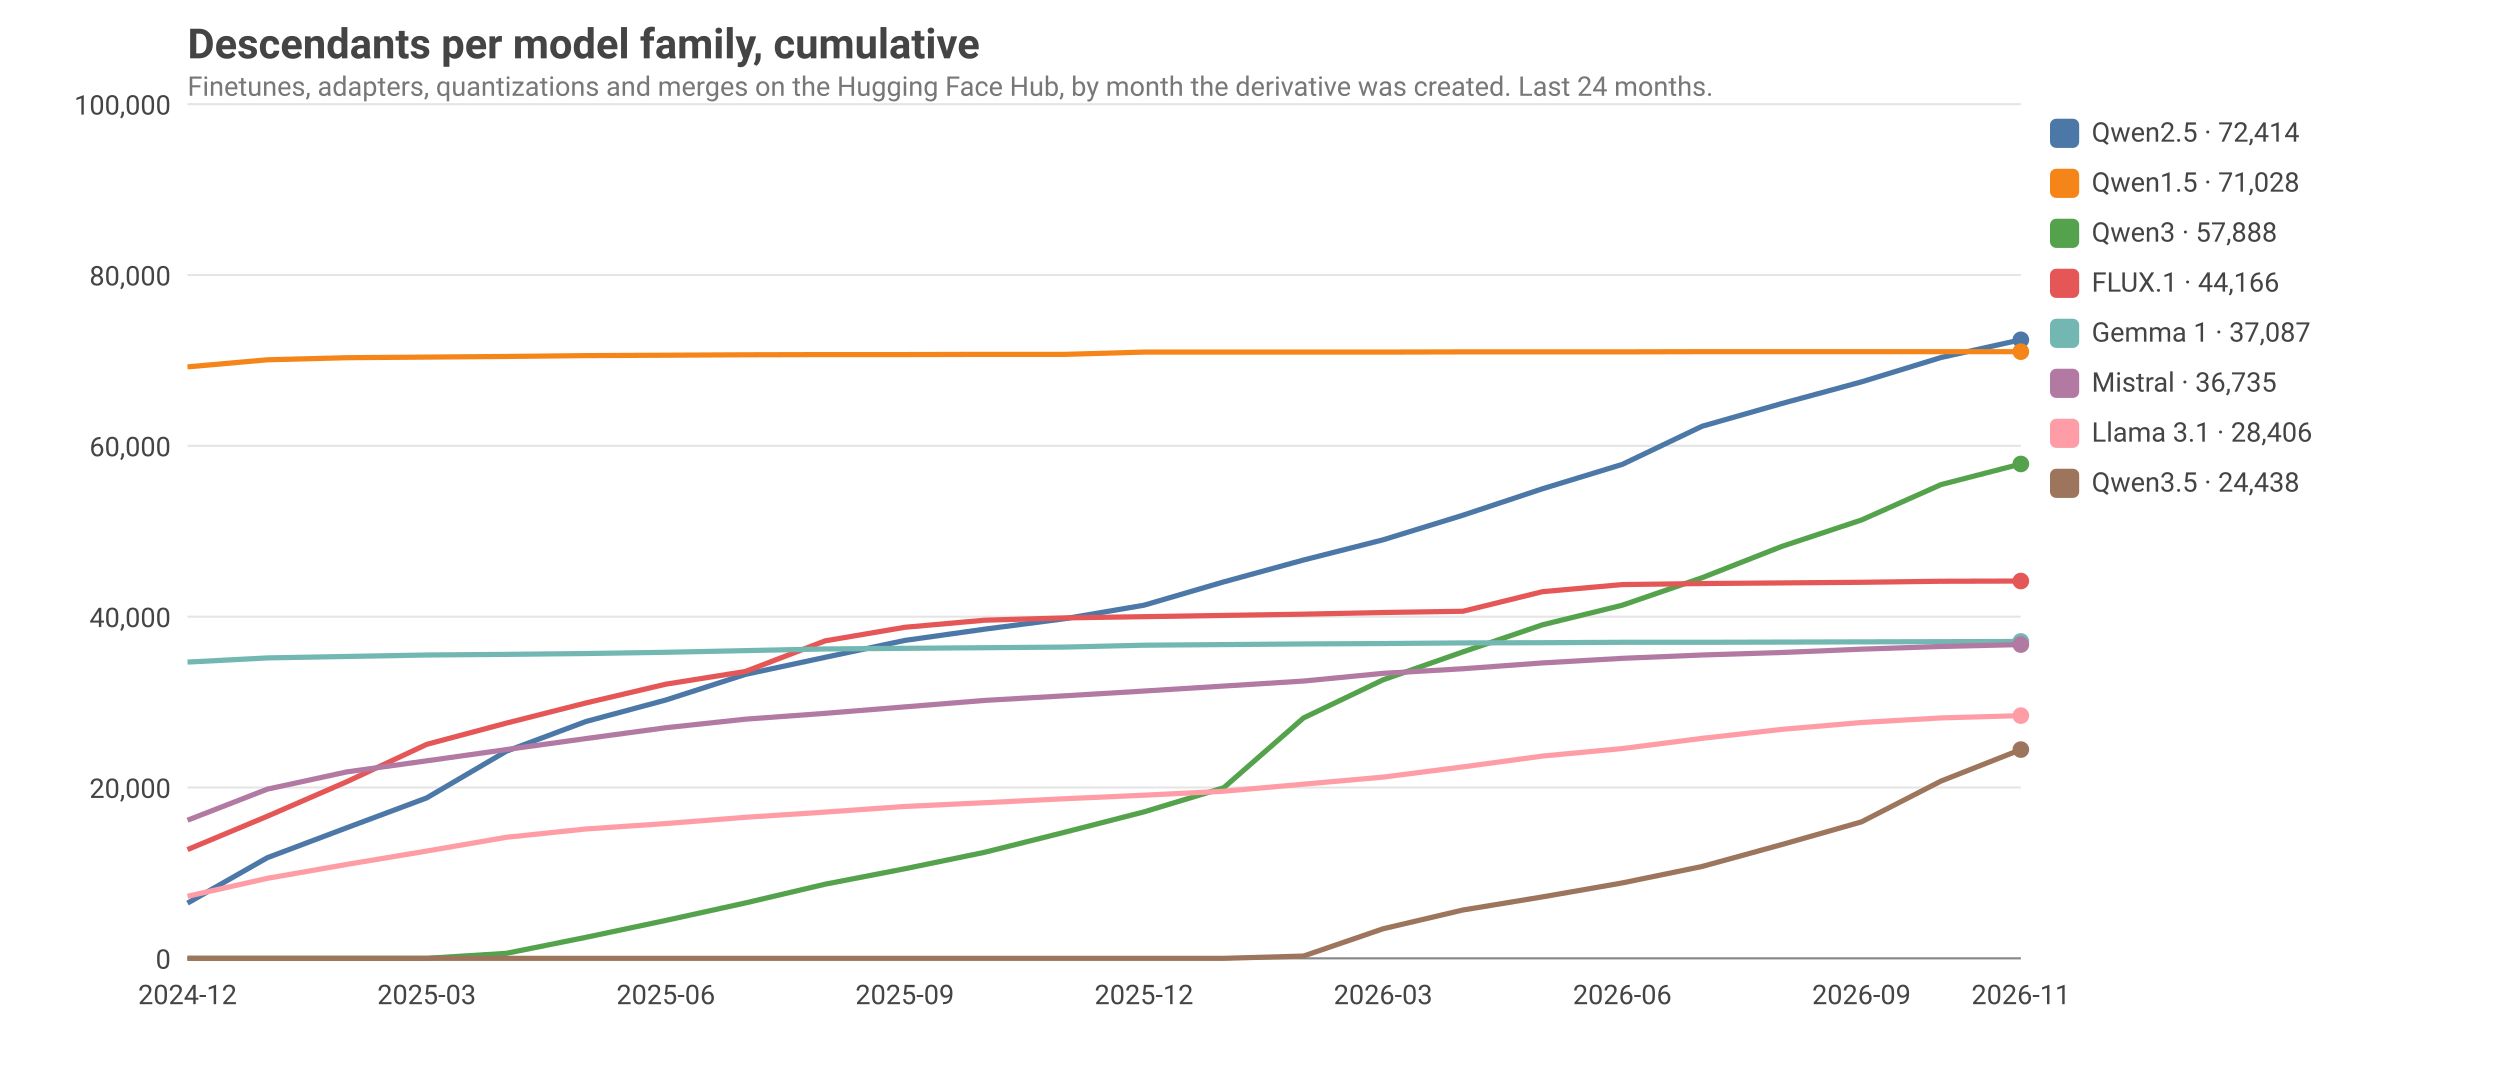
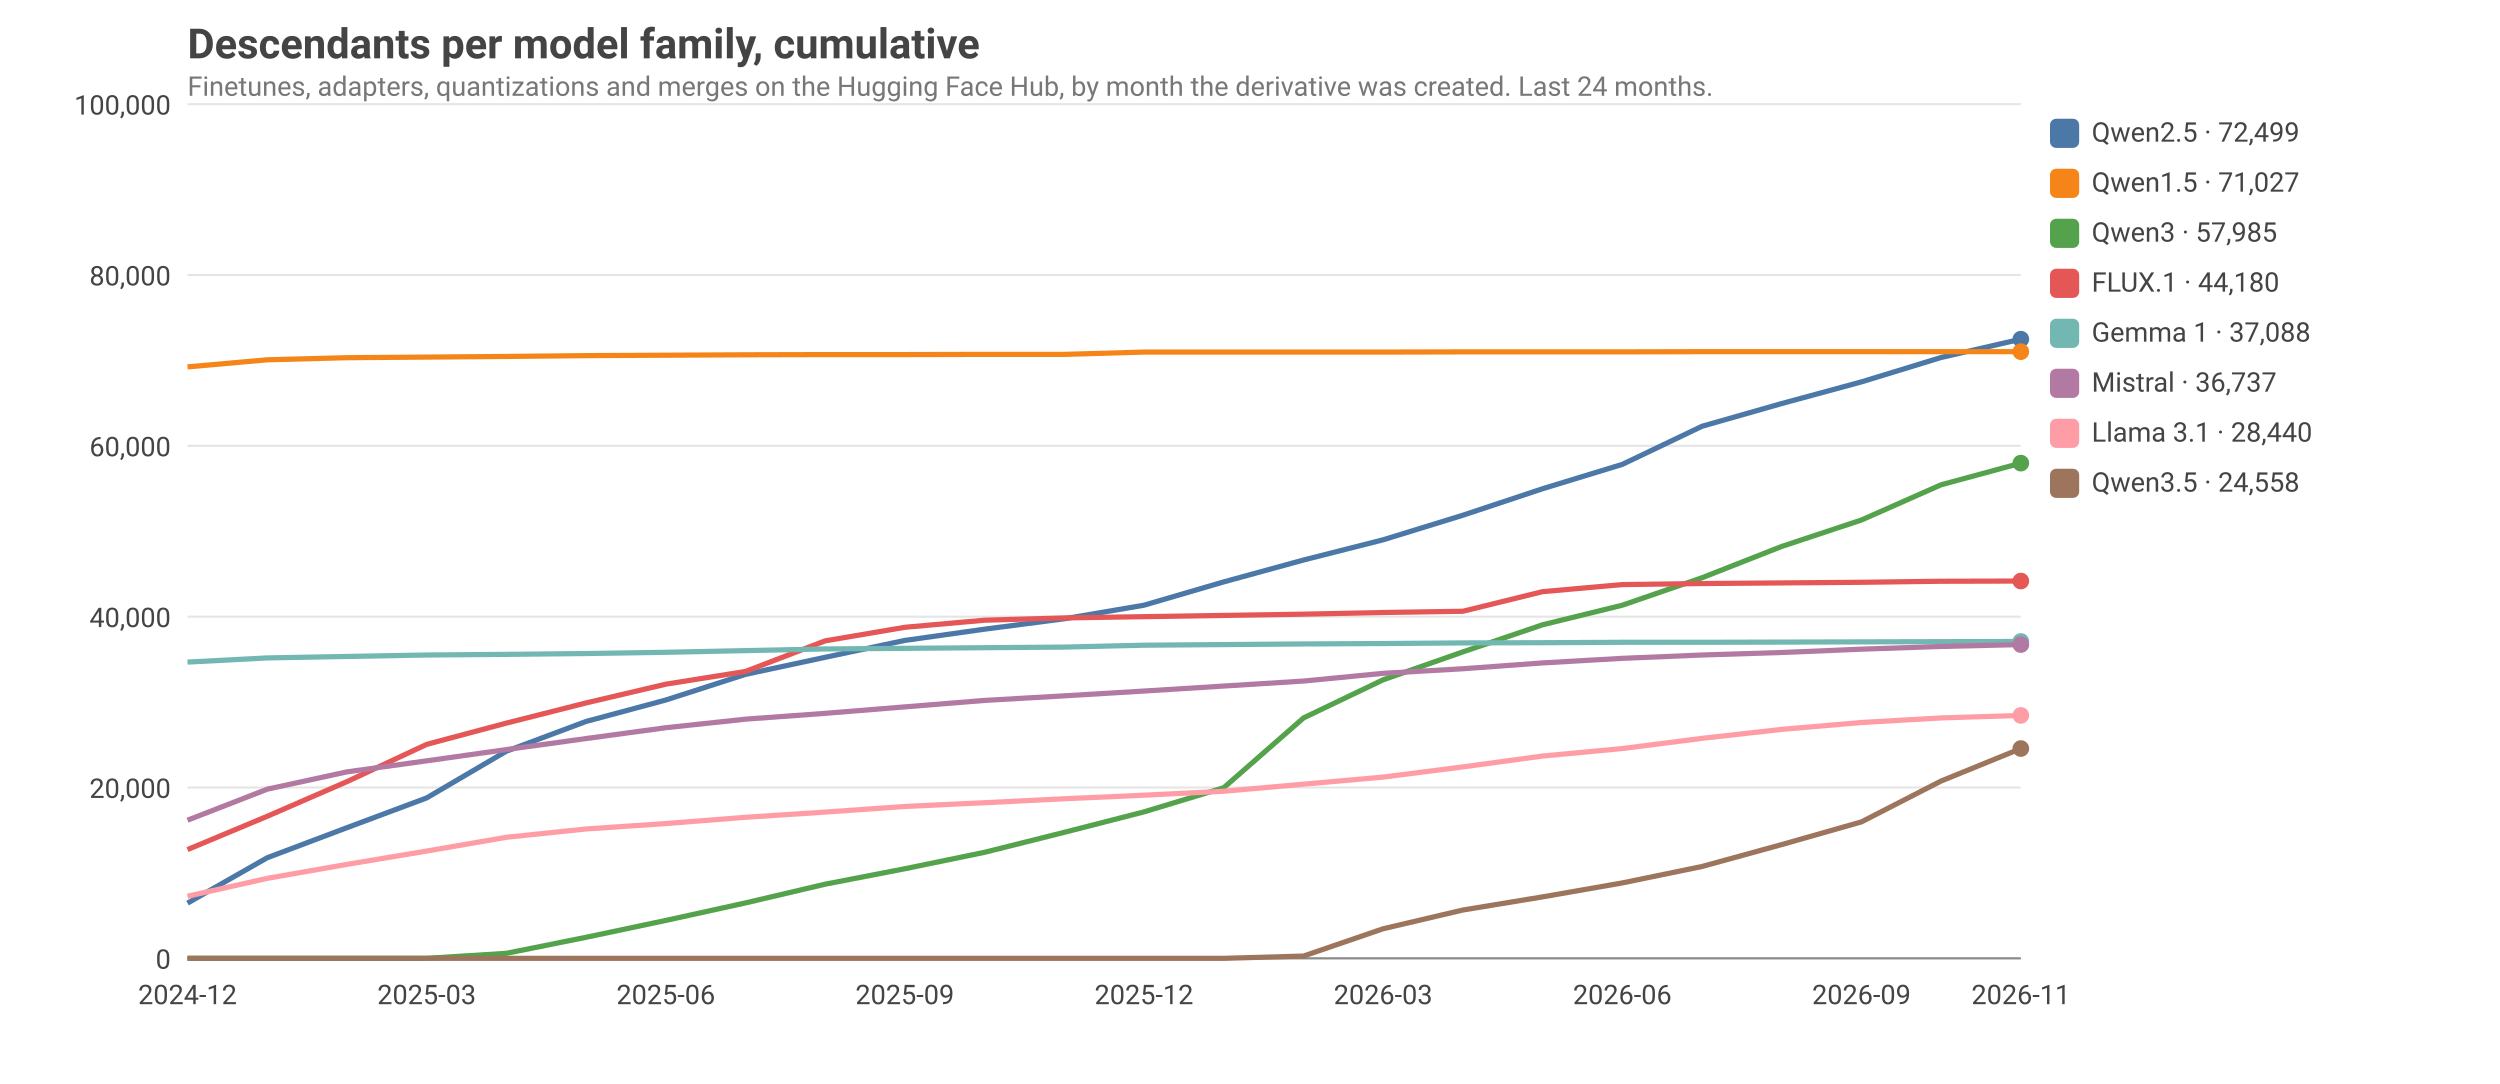
<svg xmlns="http://www.w3.org/2000/svg" viewBox="0 0 1200 520" width="1200" height="520" font-family="ui-sans-serif, system-ui, -apple-system, Segoe UI, Roboto, sans-serif" font-size="14">
  <style>text{fill:#444}.grid{stroke:#999;stroke-opacity:.25}.axis{stroke:#888}.lbl{font-size:13px}.title{font-size:20px;font-weight:600}.sub{fill:#777;font-size:13px}@media (prefers-color-scheme: dark){text{fill:#ddd}.sub{fill:#aaa}}</style>
  <text class="title" x="90" y="28">Descendants per model family, cumulative</text>
  <text class="sub" x="90" y="46">Finetunes, adapters, quantizations and merges on the Hugging Face Hub, by month the derivative was created. Last 24 months.</text>
  <line class="grid" x1="90" x2="970" y1="460.0" y2="460.0" />
  <text class="lbl" x="82" y="465.0" text-anchor="end">0</text>
  <line class="grid" x1="90" x2="970" y1="378.0" y2="378.0" />
  <text class="lbl" x="82" y="383.0" text-anchor="end">20,000</text>
  <line class="grid" x1="90" x2="970" y1="296.0" y2="296.0" />
  <text class="lbl" x="82" y="301.0" text-anchor="end">40,000</text>
  <line class="grid" x1="90" x2="970" y1="214.0" y2="214.0" />
  <text class="lbl" x="82" y="219.0" text-anchor="end">60,000</text>
  <line class="grid" x1="90" x2="970" y1="132.0" y2="132.0" />
  <text class="lbl" x="82" y="137.0" text-anchor="end">80,000</text>
  <line class="grid" x1="90" x2="970" y1="50.0" y2="50.0" />
  <text class="lbl" x="82" y="55.0" text-anchor="end">100,000</text>
  <text class="lbl" x="90.0" y="482" text-anchor="middle">2024-12</text>
  <text class="lbl" x="204.8" y="482" text-anchor="middle">2025-03</text>
  <text class="lbl" x="319.6" y="482" text-anchor="middle">2025-06</text>
  <text class="lbl" x="434.3" y="482" text-anchor="middle">2025-09</text>
  <text class="lbl" x="549.1" y="482" text-anchor="middle">2025-12</text>
  <text class="lbl" x="663.9" y="482" text-anchor="middle">2026-03</text>
  <text class="lbl" x="778.7" y="482" text-anchor="middle">2026-06</text>
  <text class="lbl" x="893.5" y="482" text-anchor="middle">2026-09</text>
  <text class="lbl" x="970.0" y="482" text-anchor="middle">2026-11</text>
  <line class="axis" x1="90" x2="970" y1="460" y2="460" />
-   <polyline fill="none" stroke="#4C78A8" stroke-width="2.5" stroke-linejoin="round" points="90.0,433.5 128.3,411.7 166.5,397.3 204.8,383.0 243.0,360.6 281.3,346.3 319.6,336.0 357.8,323.7 396.1,315.5 434.3,307.4 472.6,302.0 510.9,297.0 549.1,290.5 587.4,279.3 625.7,268.8 663.9,259.1 702.2,247.3 740.4,234.6 778.7,222.9 817.0,204.6 855.2,193.7 893.5,183.3 931.7,171.6 970.0,163.1" />
-   <circle cx="970.0" cy="163.1" r="4" fill="#4C78A8" />
+   <polyline fill="none" stroke="#4C78A8" stroke-width="2.5" stroke-linejoin="round" points="90.0,433.5 128.3,411.7 166.5,397.3 204.8,383.0 243.0,360.6 281.3,346.3 319.6,336.0 357.8,323.7 396.1,315.5 434.3,307.4 472.6,302.0 510.9,297.0 549.1,290.5 587.4,279.3 625.7,268.8 663.9,259.1 702.2,247.3 740.4,234.6 778.7,222.9 817.0,204.6 855.2,193.7 893.5,183.3 931.7,171.6 970.0,162.8" />
+   <circle cx="970.0" cy="162.8" r="4" fill="#4C78A8" />
  <rect x="984" y="57" width="14" height="14" rx="3" fill="#4C78A8" />
-   <text class="lbl" x="1004" y="68">Qwen2.5 · 72,414</text>
+   <text class="lbl" x="1004" y="68">Qwen2.5 · 72,499</text>
  <polyline fill="none" stroke="#F58518" stroke-width="2.5" stroke-linejoin="round" points="90.0,176.1 128.3,172.7 166.5,171.7 204.8,171.4 243.0,171.1 281.3,170.7 319.6,170.5 357.8,170.3 396.1,170.2 434.3,170.2 472.6,170.1 510.9,170.1 549.1,169.0 587.4,169.0 625.7,169.0 663.9,169.0 702.2,168.9 740.4,168.9 778.7,168.9 817.0,168.8 855.2,168.8 893.5,168.8 931.7,168.8 970.0,168.8" />
  <circle cx="970.0" cy="168.8" r="4" fill="#F58518" />
  <rect x="984" y="81" width="14" height="14" rx="3" fill="#F58518" />
-   <text class="lbl" x="1004" y="92">Qwen1.5 · 71,028</text>
-   <polyline fill="none" stroke="#54A24B" stroke-width="2.5" stroke-linejoin="round" points="90.0,460.0 128.3,460.0 166.5,460.0 204.8,460.0 243.0,457.6 281.3,449.9 319.6,441.8 357.8,433.4 396.1,424.4 434.3,417.0 472.6,409.1 510.9,399.5 549.1,389.7 587.4,378.1 625.7,344.6 663.9,326.3 702.2,312.9 740.4,299.9 778.7,290.5 817.0,277.3 855.2,262.3 893.5,249.6 931.7,232.6 970.0,222.7" />
-   <circle cx="970.0" cy="222.7" r="4" fill="#54A24B" />
+   <text class="lbl" x="1004" y="92">Qwen1.5 · 71,027</text>
+   <polyline fill="none" stroke="#54A24B" stroke-width="2.5" stroke-linejoin="round" points="90.0,460.0 128.3,460.0 166.5,460.0 204.8,460.0 243.0,457.6 281.3,449.9 319.6,441.8 357.8,433.4 396.1,424.4 434.3,417.0 472.6,409.1 510.9,399.5 549.1,389.7 587.4,378.1 625.7,344.6 663.9,326.3 702.2,312.9 740.4,299.9 778.7,290.5 817.0,277.3 855.2,262.3 893.5,249.6 931.7,232.7 970.0,222.3" />
+   <circle cx="970.0" cy="222.3" r="4" fill="#54A24B" />
  <rect x="984" y="105" width="14" height="14" rx="3" fill="#54A24B" />
-   <text class="lbl" x="1004" y="116">Qwen3 · 57,888</text>
+   <text class="lbl" x="1004" y="116">Qwen3 · 57,985</text>
  <polyline fill="none" stroke="#E45756" stroke-width="2.5" stroke-linejoin="round" points="90.0,407.8 128.3,391.8 166.5,375.2 204.8,357.3 243.0,347.1 281.3,337.4 319.6,328.4 357.8,322.3 396.1,307.6 434.3,301.1 472.6,297.7 510.9,296.6 549.1,296.0 587.4,295.4 625.7,294.8 663.9,294.0 702.2,293.4 740.4,284.0 778.7,280.6 817.0,280.1 855.2,279.8 893.5,279.5 931.7,279.0 970.0,278.9" />
  <circle cx="970.0" cy="278.9" r="4" fill="#E45756" />
  <rect x="984" y="129" width="14" height="14" rx="3" fill="#E45756" />
-   <text class="lbl" x="1004" y="140">FLUX.1 · 44,166</text>
+   <text class="lbl" x="1004" y="140">FLUX.1 · 44,180</text>
  <polyline fill="none" stroke="#72B7B2" stroke-width="2.5" stroke-linejoin="round" points="90.0,317.8 128.3,315.8 166.5,315.1 204.8,314.4 243.0,314.1 281.3,313.7 319.6,313.1 357.8,312.3 396.1,311.5 434.3,311.2 472.6,310.9 510.9,310.6 549.1,309.7 587.4,309.4 625.7,309.1 663.9,308.9 702.2,308.6 740.4,308.5 778.7,308.3 817.0,308.3 855.2,308.2 893.5,308.1 931.7,308.0 970.0,307.9" />
  <circle cx="970.0" cy="307.9" r="4" fill="#72B7B2" />
  <rect x="984" y="153" width="14" height="14" rx="3" fill="#72B7B2" />
-   <text class="lbl" x="1004" y="164">Gemma 1 · 37,087</text>
+   <text class="lbl" x="1004" y="164">Gemma 1 · 37,088</text>
  <polyline fill="none" stroke="#B279A2" stroke-width="2.5" stroke-linejoin="round" points="90.0,393.7 128.3,378.8 166.5,370.5 204.8,365.2 243.0,359.8 281.3,354.5 319.6,349.3 357.8,345.2 396.1,342.4 434.3,339.3 472.6,336.2 510.9,334.0 549.1,331.7 587.4,329.3 625.7,326.9 663.9,323.2 702.2,321.0 740.4,318.2 778.7,316.0 817.0,314.4 855.2,313.2 893.5,311.6 931.7,310.3 970.0,309.4" />
  <circle cx="970.0" cy="309.4" r="4" fill="#B279A2" />
  <rect x="984" y="177" width="14" height="14" rx="3" fill="#B279A2" />
-   <text class="lbl" x="1004" y="188">Mistral · 36,735</text>
-   <polyline fill="none" stroke="#FF9DA6" stroke-width="2.5" stroke-linejoin="round" points="90.0,430.2 128.3,421.6 166.5,414.9 204.8,408.5 243.0,401.9 281.3,397.9 319.6,395.3 357.8,392.3 396.1,389.8 434.3,387.1 472.6,385.3 510.9,383.4 549.1,381.7 587.4,379.8 625.7,376.4 663.9,373.0 702.2,368.1 740.4,362.9 778.7,359.3 817.0,354.4 855.2,350.1 893.5,346.8 931.7,344.6 970.0,343.5" />
-   <circle cx="970.0" cy="343.5" r="4" fill="#FF9DA6" />
+   <text class="lbl" x="1004" y="188">Mistral · 36,737</text>
+   <polyline fill="none" stroke="#FF9DA6" stroke-width="2.5" stroke-linejoin="round" points="90.0,430.2 128.3,421.6 166.5,414.9 204.8,408.5 243.0,401.9 281.3,397.9 319.6,395.3 357.8,392.3 396.1,389.8 434.3,387.1 472.6,385.3 510.9,383.4 549.1,381.7 587.4,379.8 625.7,376.4 663.9,373.0 702.2,368.1 740.4,362.9 778.7,359.3 817.0,354.4 855.2,350.1 893.5,346.8 931.7,344.6 970.0,343.4" />
+   <circle cx="970.0" cy="343.4" r="4" fill="#FF9DA6" />
  <rect x="984" y="201" width="14" height="14" rx="3" fill="#FF9DA6" />
-   <text class="lbl" x="1004" y="212">Llama 3.1 · 28,406</text>
-   <polyline fill="none" stroke="#9D755D" stroke-width="2.5" stroke-linejoin="round" points="90.0,460.0 128.3,460.0 166.5,460.0 204.8,460.0 243.0,460.0 281.3,460.0 319.6,460.0 357.8,460.0 396.1,460.0 434.3,460.0 472.6,460.0 510.9,460.0 549.1,460.0 587.4,460.0 625.7,458.9 663.9,445.8 702.2,436.8 740.4,430.5 778.7,423.8 817.0,415.9 855.2,405.4 893.5,394.5 931.7,374.9 970.0,359.8" />
-   <circle cx="970.0" cy="359.8" r="4" fill="#9D755D" />
+   <text class="lbl" x="1004" y="212">Llama 3.1 · 28,440</text>
+   <polyline fill="none" stroke="#9D755D" stroke-width="2.5" stroke-linejoin="round" points="90.0,460.0 128.3,460.0 166.5,460.0 204.8,460.0 243.0,460.0 281.3,460.0 319.6,460.0 357.8,460.0 396.1,460.0 434.3,460.0 472.6,460.0 510.9,460.0 549.1,460.0 587.4,460.0 625.7,458.9 663.9,445.8 702.2,436.8 740.4,430.5 778.7,423.8 817.0,415.9 855.2,405.4 893.5,394.5 931.7,374.9 970.0,359.3" />
+   <circle cx="970.0" cy="359.3" r="4" fill="#9D755D" />
  <rect x="984" y="225" width="14" height="14" rx="3" fill="#9D755D" />
-   <text class="lbl" x="1004" y="236">Qwen3.5 · 24,438</text>
+   <text class="lbl" x="1004" y="236">Qwen3.5 · 24,558</text>
</svg>
